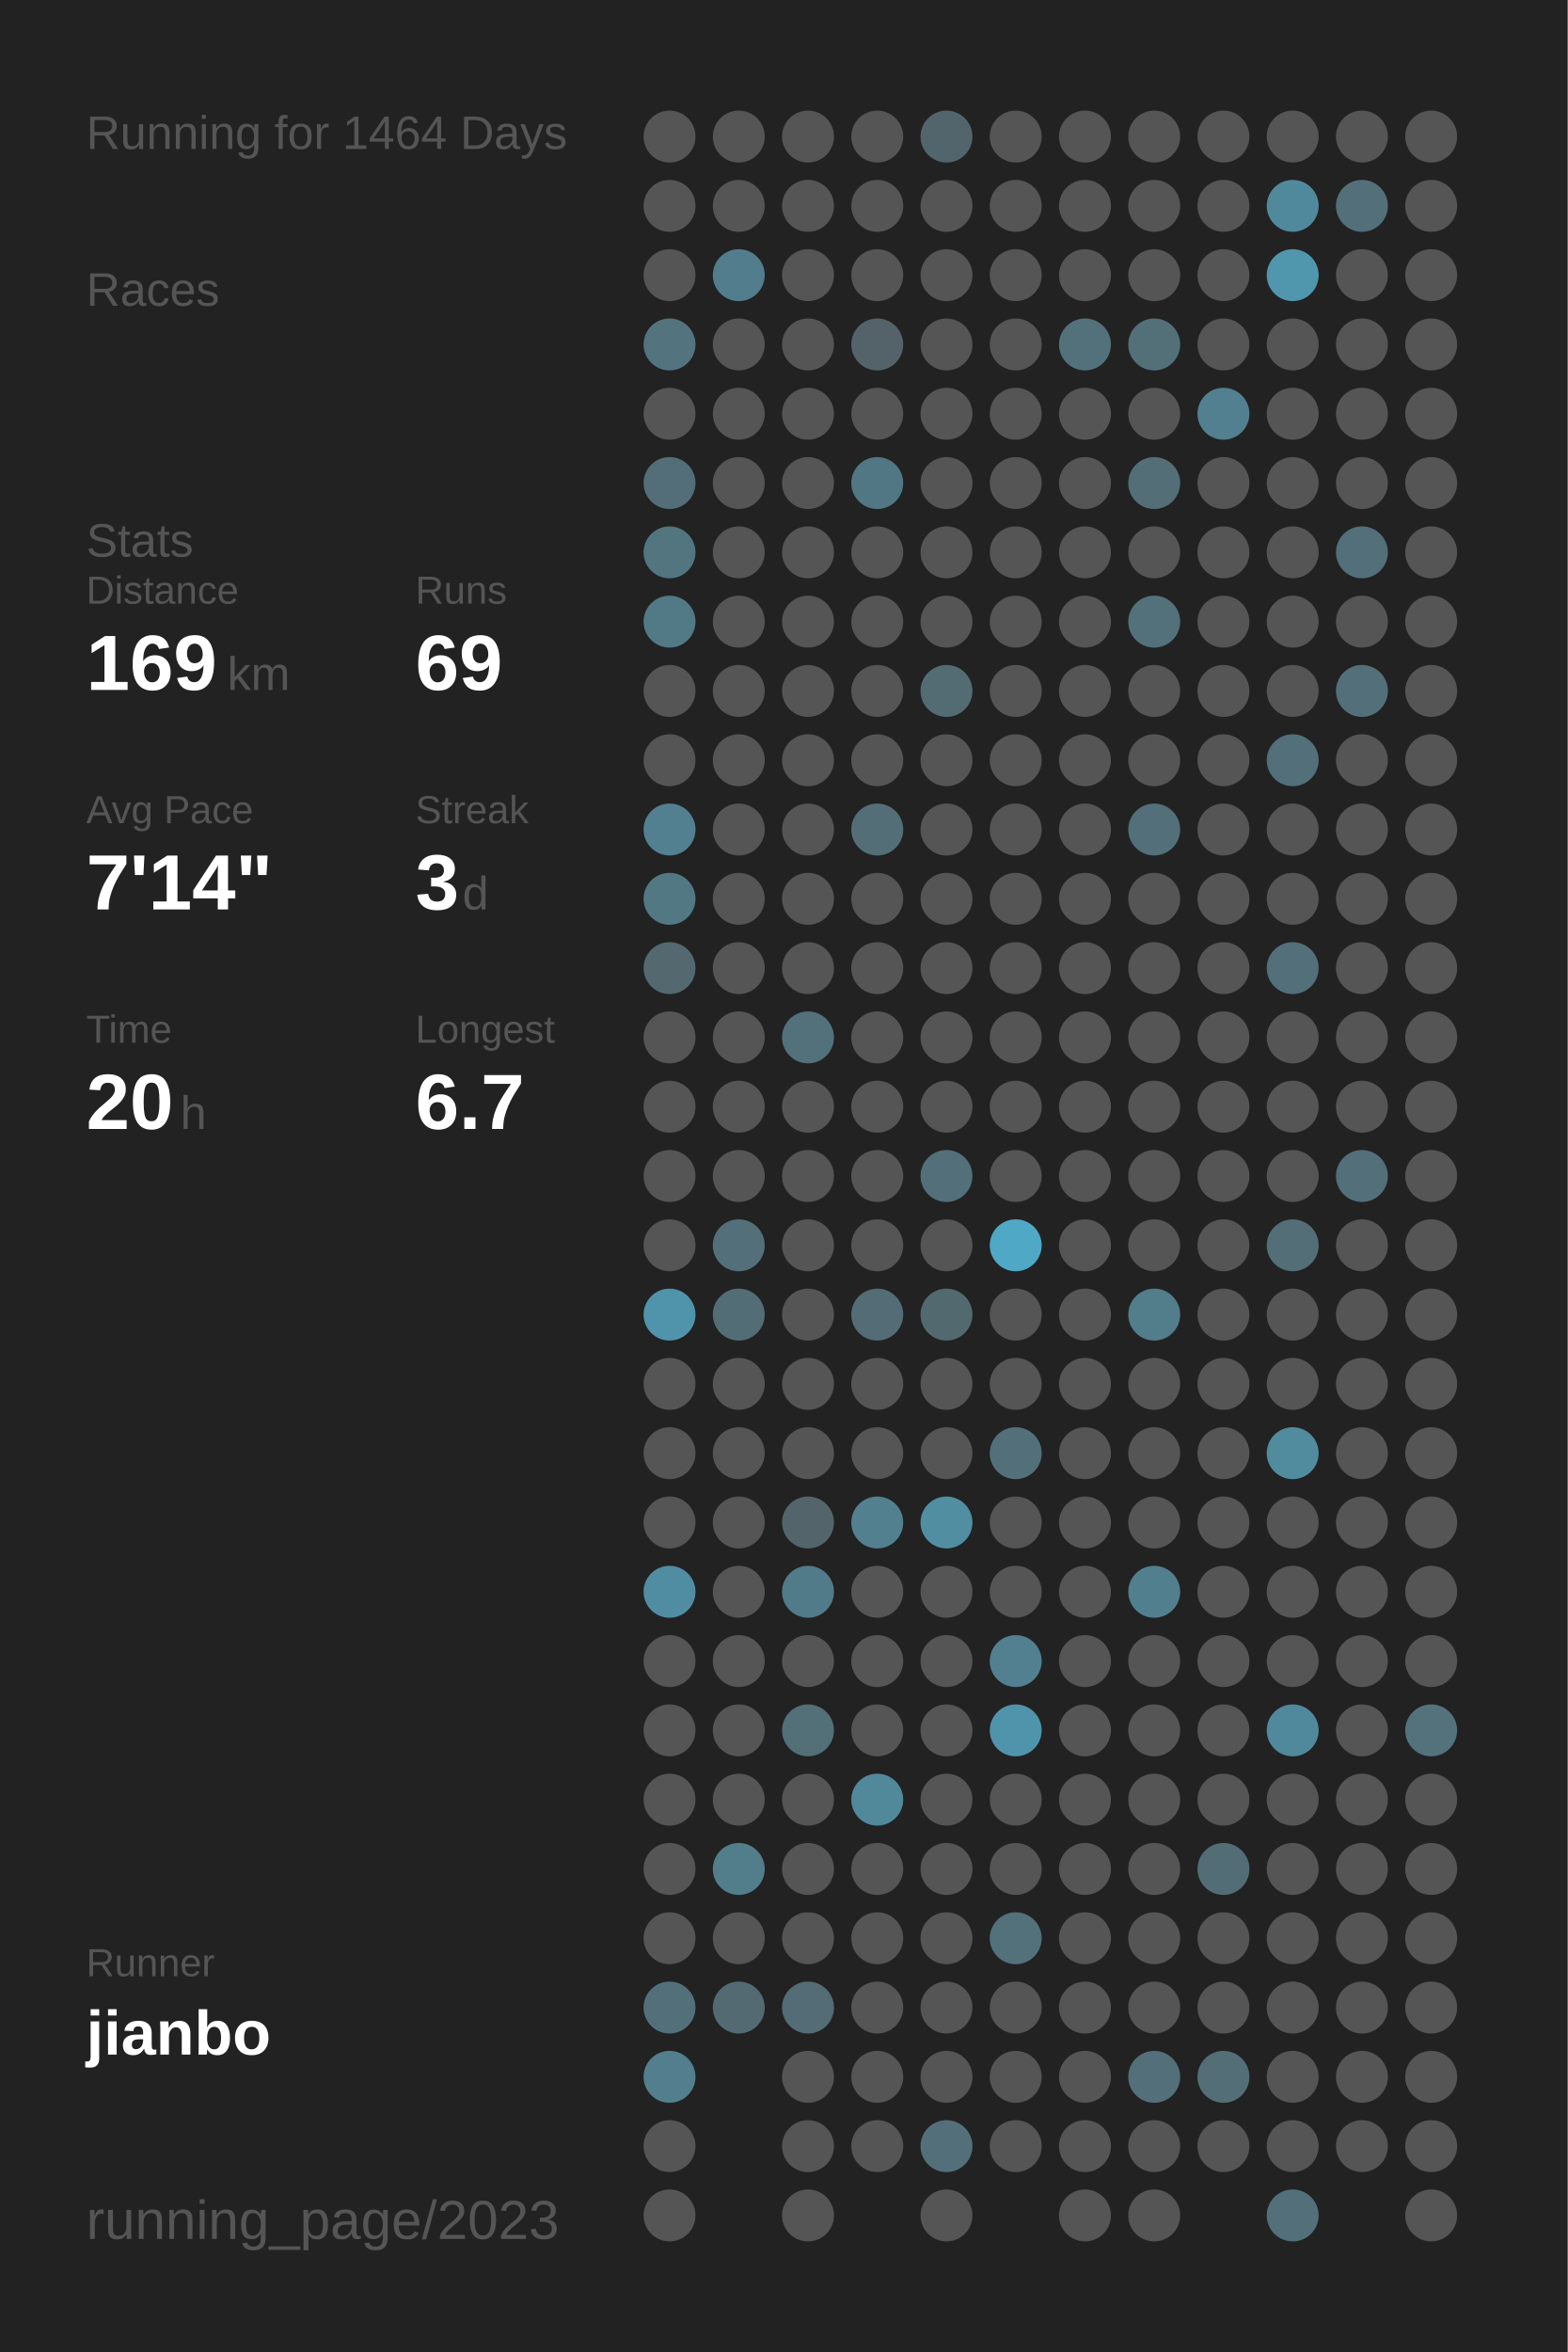
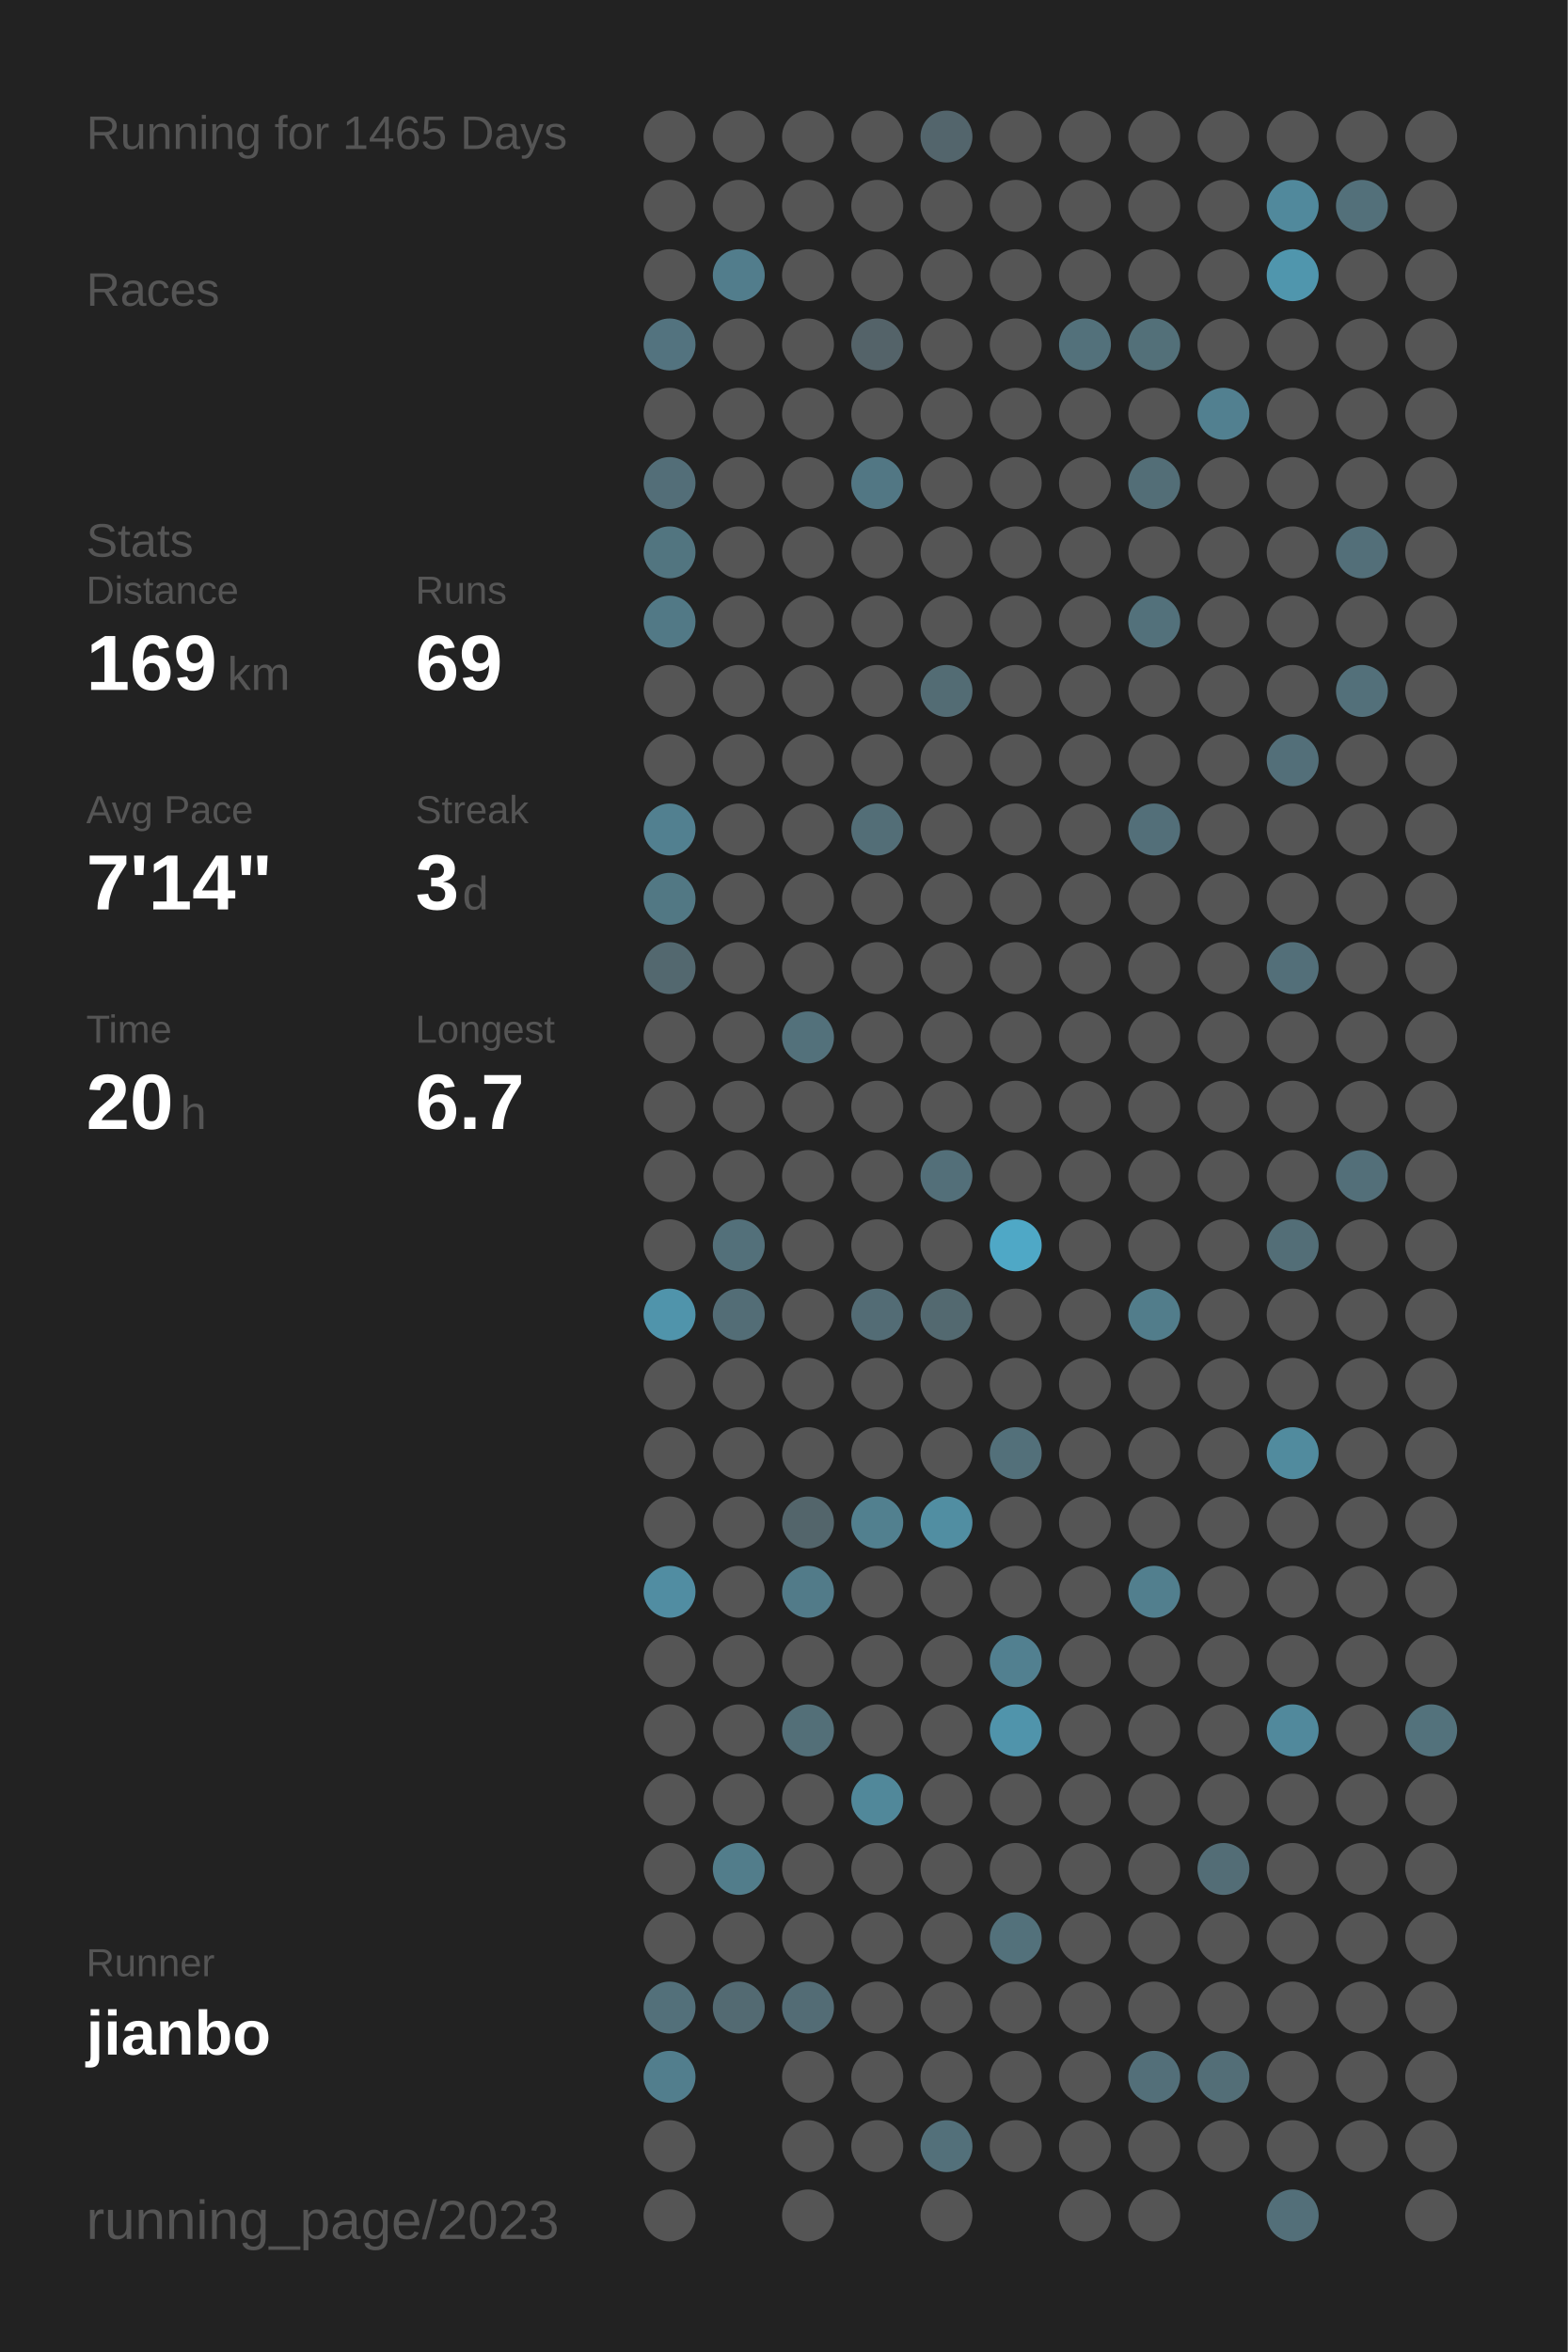
<svg xmlns="http://www.w3.org/2000/svg" baseProfile="full" height="300mm" version="1.1" viewBox="0,0,200,300" width="200mm">
  <defs />
  <rect fill="#222222" height="300" width="200" x="0" y="0" />
-   <text fill="#555555" style="font-size:6px; font-family:Arial;" x="11" y="19">Running for 1464 Days</text>
+   <text fill="#555555" style="font-size:6px; font-family:Arial;" x="11" y="19">Running for 1465 Days</text>
  <text fill="#555555" style="font-size:6px; font-family:Arial;" x="11" y="39">Races</text>
  <text fill="#555555" style="font-size:6px; font-family:Arial;" x="11" y="71">Stats</text>
  <text fill="#555555" style="font-size:5px; font-family:Arial;" x="11" y="77">Distance</text>
  <text fill="#FFFFFF" style="font-size:10px; font-family:Arial; font-weight:bold;" x="11" y="88">169</text>
  <text fill="#555555" style="font-size:6px; font-family:Arial;" x="29" y="88">km</text>
  <text fill="#555555" style="font-size:5px; font-family:Arial;" x="53" y="77">Runs</text>
  <text fill="#FFFFFF" style="font-size:10px; font-family:Arial; font-weight:bold;" x="53" y="88">69</text>
  <text fill="#555555" style="font-size:5px; font-family:Arial;" x="11" y="105">Avg Pace</text>
  <text fill="#FFFFFF" style="font-size:10px; font-family:Arial; font-weight:bold;" x="11" y="116">7'14"</text>
  <text fill="#555555" style="font-size:5px; font-family:Arial;" x="53" y="105">Streak</text>
  <text fill="#FFFFFF" style="font-size:10px; font-family:Arial; font-weight:bold;" x="53" y="116">3</text>
  <text fill="#555555" style="font-size:6px; font-family:Arial;" x="59" y="116">d</text>
  <text fill="#555555" style="font-size:5px; font-family:Arial;" x="11" y="133">Time</text>
  <text fill="#FFFFFF" style="font-size:10px; font-family:Arial; font-weight:bold;" x="11" y="144">20</text>
  <text fill="#555555" style="font-size:6px; font-family:Arial;" x="23" y="144">h</text>
  <text fill="#555555" style="font-size:5px; font-family:Arial;" x="53" y="133">Longest</text>
  <text fill="#FFFFFF" style="font-size:10px; font-family:Arial; font-weight:bold;" x="53" y="144">6.7</text>
  <text fill="#555555" style="font-size:5px; font-family:Arial;" x="11" y="252.065">Runner</text>
  <text fill="#FFFFFF" style="font-size:8px; font-family:Arial; font-weight:bold;" x="11" y="262.065">jianbo</text>
  <text fill="#555555" style="font-size:7px; font-family:Arial;" x="11" y="285.581">running_page/2023</text>
  <circle cx="85.417" cy="17.419" fill="#555555" r="3.312" />
  <circle cx="85.417" cy="26.258" fill="#555555" r="3.312" />
  <circle cx="85.417" cy="35.097" fill="#555555" r="3.312" />
  <circle cx="85.417" cy="43.935" fill="#53737f" r="3.312" />
  <circle cx="85.417" cy="52.774" fill="#555555" r="3.312" />
  <circle cx="85.417" cy="61.613" fill="#536e78" r="3.312" />
  <circle cx="85.417" cy="70.452" fill="#527580" r="3.312" />
  <circle cx="85.417" cy="79.29" fill="#527986" r="3.312" />
  <circle cx="85.417" cy="88.129" fill="#555555" r="3.312" />
  <circle cx="85.417" cy="96.968" fill="#555555" r="3.312" />
  <circle cx="85.417" cy="105.806" fill="#528090" r="3.312" />
  <circle cx="85.417" cy="114.645" fill="#527884" r="3.312" />
  <circle cx="85.417" cy="123.484" fill="#53686f" r="3.312" />
  <circle cx="85.417" cy="132.323" fill="#555555" r="3.312" />
  <circle cx="85.417" cy="141.161" fill="#555555" r="3.312" />
  <circle cx="85.417" cy="150" fill="#555555" r="3.312" />
  <circle cx="85.417" cy="158.839" fill="#555555" r="3.312" />
  <circle cx="85.417" cy="167.677" fill="#5094ab" r="3.312" />
  <circle cx="85.417" cy="176.516" fill="#555555" r="3.312" />
  <circle cx="85.417" cy="185.355" fill="#555555" r="3.312" />
  <circle cx="85.417" cy="194.194" fill="#555555" r="3.312" />
  <circle cx="85.417" cy="203.032" fill="#518da2" r="3.312" />
  <circle cx="85.417" cy="211.871" fill="#555555" r="3.312" />
  <circle cx="85.417" cy="220.71" fill="#555555" r="3.312" />
  <circle cx="85.417" cy="229.548" fill="#555555" r="3.312" />
  <circle cx="85.417" cy="238.387" fill="#555555" r="3.312" />
  <circle cx="85.417" cy="247.226" fill="#555555" r="3.312" />
  <circle cx="85.417" cy="256.065" fill="#53707a" r="3.312" />
  <circle cx="85.417" cy="264.903" fill="#527e8d" r="3.312" />
  <circle cx="85.417" cy="273.742" fill="#555555" r="3.312" />
  <circle cx="85.417" cy="282.581" fill="#555555" r="3.312" />
  <circle cx="94.25" cy="17.419" fill="#555555" r="3.312" />
  <circle cx="94.25" cy="26.258" fill="#555555" r="3.312" />
  <circle cx="94.25" cy="35.097" fill="#527d8c" r="3.312" />
  <circle cx="94.25" cy="43.935" fill="#555555" r="3.312" />
  <circle cx="94.25" cy="52.774" fill="#555555" r="3.312" />
  <circle cx="94.25" cy="61.613" fill="#555555" r="3.312" />
  <circle cx="94.25" cy="70.452" fill="#555555" r="3.312" />
  <circle cx="94.25" cy="79.29" fill="#555555" r="3.312" />
  <circle cx="94.25" cy="88.129" fill="#555555" r="3.312" />
  <circle cx="94.25" cy="96.968" fill="#555555" r="3.312" />
  <circle cx="94.25" cy="105.806" fill="#555555" r="3.312" />
  <circle cx="94.25" cy="114.645" fill="#555555" r="3.312" />
  <circle cx="94.25" cy="123.484" fill="#555555" r="3.312" />
  <circle cx="94.25" cy="132.323" fill="#555555" r="3.312" />
  <circle cx="94.25" cy="141.161" fill="#555555" r="3.312" />
  <circle cx="94.25" cy="150" fill="#555555" r="3.312" />
  <circle cx="94.25" cy="158.839" fill="#53707a" r="3.312" />
  <circle cx="94.25" cy="167.677" fill="#536d76" r="3.312" />
  <circle cx="94.25" cy="176.516" fill="#555555" r="3.312" />
  <circle cx="94.25" cy="185.355" fill="#555555" r="3.312" />
  <circle cx="94.25" cy="194.194" fill="#555555" r="3.312" />
  <circle cx="94.25" cy="203.032" fill="#555555" r="3.312" />
  <circle cx="94.25" cy="211.871" fill="#555555" r="3.312" />
  <circle cx="94.25" cy="220.71" fill="#555555" r="3.312" />
  <circle cx="94.25" cy="229.548" fill="#555555" r="3.312" />
  <circle cx="94.25" cy="238.387" fill="#527d8b" r="3.312" />
  <circle cx="94.25" cy="247.226" fill="#555555" r="3.312" />
  <circle cx="94.25" cy="256.065" fill="#536a72" r="3.312" />
  <circle cx="103.083" cy="17.419" fill="#555555" r="3.312" />
  <circle cx="103.083" cy="26.258" fill="#555555" r="3.312" />
  <circle cx="103.083" cy="35.097" fill="#555555" r="3.312" />
  <circle cx="103.083" cy="43.935" fill="#555555" r="3.312" />
  <circle cx="103.083" cy="52.774" fill="#555555" r="3.312" />
  <circle cx="103.083" cy="61.613" fill="#555555" r="3.312" />
  <circle cx="103.083" cy="70.452" fill="#555555" r="3.312" />
  <circle cx="103.083" cy="79.29" fill="#555555" r="3.312" />
  <circle cx="103.083" cy="88.129" fill="#555555" r="3.312" />
  <circle cx="103.083" cy="96.968" fill="#555555" r="3.312" />
  <circle cx="103.083" cy="105.806" fill="#555555" r="3.312" />
  <circle cx="103.083" cy="114.645" fill="#555555" r="3.312" />
  <circle cx="103.083" cy="123.484" fill="#555555" r="3.312" />
  <circle cx="103.083" cy="132.323" fill="#53717b" r="3.312" />
  <circle cx="103.083" cy="141.161" fill="#555555" r="3.312" />
  <circle cx="103.083" cy="150" fill="#555555" r="3.312" />
  <circle cx="103.083" cy="158.839" fill="#555555" r="3.312" />
  <circle cx="103.083" cy="167.677" fill="#555555" r="3.312" />
  <circle cx="103.083" cy="176.516" fill="#555555" r="3.312" />
  <circle cx="103.083" cy="185.355" fill="#555555" r="3.312" />
  <circle cx="103.083" cy="194.194" fill="#53656b" r="3.312" />
  <circle cx="103.083" cy="203.032" fill="#527b89" r="3.312" />
  <circle cx="103.083" cy="211.871" fill="#555555" r="3.312" />
  <circle cx="103.083" cy="220.71" fill="#536f78" r="3.312" />
  <circle cx="103.083" cy="229.548" fill="#555555" r="3.312" />
  <circle cx="103.083" cy="238.387" fill="#555555" r="3.312" />
  <circle cx="103.083" cy="247.226" fill="#555555" r="3.312" />
  <circle cx="103.083" cy="256.065" fill="#536c75" r="3.312" />
  <circle cx="103.083" cy="264.903" fill="#555555" r="3.312" />
  <circle cx="103.083" cy="273.742" fill="#555555" r="3.312" />
  <circle cx="103.083" cy="282.581" fill="#555555" r="3.312" />
  <circle cx="111.917" cy="17.419" fill="#555555" r="3.312" />
  <circle cx="111.917" cy="26.258" fill="#555555" r="3.312" />
  <circle cx="111.917" cy="35.097" fill="#555555" r="3.312" />
  <circle cx="111.917" cy="43.935" fill="#546369" r="3.312" />
  <circle cx="111.917" cy="52.774" fill="#555555" r="3.312" />
  <circle cx="111.917" cy="61.613" fill="#527784" r="3.312" />
  <circle cx="111.917" cy="70.452" fill="#555555" r="3.312" />
  <circle cx="111.917" cy="79.29" fill="#555555" r="3.312" />
  <circle cx="111.917" cy="88.129" fill="#555555" r="3.312" />
  <circle cx="111.917" cy="96.968" fill="#555555" r="3.312" />
  <circle cx="111.917" cy="105.806" fill="#536e77" r="3.312" />
  <circle cx="111.917" cy="114.645" fill="#555555" r="3.312" />
  <circle cx="111.917" cy="123.484" fill="#555555" r="3.312" />
  <circle cx="111.917" cy="132.323" fill="#555555" r="3.312" />
  <circle cx="111.917" cy="141.161" fill="#555555" r="3.312" />
  <circle cx="111.917" cy="150" fill="#555555" r="3.312" />
  <circle cx="111.917" cy="158.839" fill="#555555" r="3.312" />
  <circle cx="111.917" cy="167.677" fill="#536c75" r="3.312" />
  <circle cx="111.917" cy="176.516" fill="#555555" r="3.312" />
  <circle cx="111.917" cy="185.355" fill="#555555" r="3.312" />
  <circle cx="111.917" cy="194.194" fill="#52808f" r="3.312" />
  <circle cx="111.917" cy="203.032" fill="#555555" r="3.312" />
  <circle cx="111.917" cy="211.871" fill="#555555" r="3.312" />
  <circle cx="111.917" cy="220.71" fill="#555555" r="3.312" />
  <circle cx="111.917" cy="229.548" fill="#51889a" r="3.312" />
  <circle cx="111.917" cy="238.387" fill="#555555" r="3.312" />
  <circle cx="111.917" cy="247.226" fill="#555555" r="3.312" />
  <circle cx="111.917" cy="256.065" fill="#555555" r="3.312" />
  <circle cx="111.917" cy="264.903" fill="#555555" r="3.312" />
  <circle cx="111.917" cy="273.742" fill="#555555" r="3.312" />
  <circle cx="120.75" cy="17.419" fill="#53656c" r="3.312" />
  <circle cx="120.75" cy="26.258" fill="#555555" r="3.312" />
  <circle cx="120.75" cy="35.097" fill="#555555" r="3.312" />
  <circle cx="120.75" cy="43.935" fill="#555555" r="3.312" />
  <circle cx="120.75" cy="52.774" fill="#555555" r="3.312" />
  <circle cx="120.75" cy="61.613" fill="#555555" r="3.312" />
  <circle cx="120.75" cy="70.452" fill="#555555" r="3.312" />
  <circle cx="120.75" cy="79.29" fill="#555555" r="3.312" />
  <circle cx="120.75" cy="88.129" fill="#536c74" r="3.312" />
  <circle cx="120.75" cy="96.968" fill="#555555" r="3.312" />
  <circle cx="120.75" cy="105.806" fill="#555555" r="3.312" />
  <circle cx="120.75" cy="114.645" fill="#555555" r="3.312" />
  <circle cx="120.75" cy="123.484" fill="#555555" r="3.312" />
  <circle cx="120.75" cy="132.323" fill="#555555" r="3.312" />
  <circle cx="120.75" cy="141.161" fill="#555555" r="3.312" />
  <circle cx="120.75" cy="150" fill="#536f79" r="3.312" />
  <circle cx="120.75" cy="158.839" fill="#555555" r="3.312" />
  <circle cx="120.75" cy="167.677" fill="#536970" r="3.312" />
  <circle cx="120.75" cy="176.516" fill="#555555" r="3.312" />
  <circle cx="120.75" cy="185.355" fill="#555555" r="3.312" />
  <circle cx="120.75" cy="194.194" fill="#518ea2" r="3.312" />
  <circle cx="120.75" cy="203.032" fill="#555555" r="3.312" />
  <circle cx="120.75" cy="211.871" fill="#555555" r="3.312" />
  <circle cx="120.75" cy="220.71" fill="#555555" r="3.312" />
  <circle cx="120.75" cy="229.548" fill="#555555" r="3.312" />
  <circle cx="120.75" cy="238.387" fill="#555555" r="3.312" />
  <circle cx="120.75" cy="247.226" fill="#555555" r="3.312" />
  <circle cx="120.75" cy="256.065" fill="#555555" r="3.312" />
  <circle cx="120.75" cy="264.903" fill="#555555" r="3.312" />
  <circle cx="120.75" cy="273.742" fill="#53707a" r="3.312" />
  <circle cx="120.75" cy="282.581" fill="#555555" r="3.312" />
  <circle cx="129.583" cy="17.419" fill="#555555" r="3.312" />
  <circle cx="129.583" cy="26.258" fill="#555555" r="3.312" />
  <circle cx="129.583" cy="35.097" fill="#555555" r="3.312" />
  <circle cx="129.583" cy="43.935" fill="#555555" r="3.312" />
  <circle cx="129.583" cy="52.774" fill="#555555" r="3.312" />
  <circle cx="129.583" cy="61.613" fill="#555555" r="3.312" />
  <circle cx="129.583" cy="70.452" fill="#555555" r="3.312" />
  <circle cx="129.583" cy="79.29" fill="#555555" r="3.312" />
  <circle cx="129.583" cy="88.129" fill="#555555" r="3.312" />
  <circle cx="129.583" cy="96.968" fill="#555555" r="3.312" />
  <circle cx="129.583" cy="105.806" fill="#555555" r="3.312" />
  <circle cx="129.583" cy="114.645" fill="#555555" r="3.312" />
  <circle cx="129.583" cy="123.484" fill="#555555" r="3.312" />
  <circle cx="129.583" cy="132.323" fill="#555555" r="3.312" />
  <circle cx="129.583" cy="141.161" fill="#555555" r="3.312" />
  <circle cx="129.583" cy="150" fill="#555555" r="3.312" />
  <circle cx="129.583" cy="158.839" fill="#4fa8c6" r="3.312" />
  <circle cx="129.583" cy="167.677" fill="#555555" r="3.312" />
  <circle cx="129.583" cy="176.516" fill="#555555" r="3.312" />
  <circle cx="129.583" cy="185.355" fill="#53707a" r="3.312" />
  <circle cx="129.583" cy="194.194" fill="#555555" r="3.312" />
  <circle cx="129.583" cy="203.032" fill="#555555" r="3.312" />
  <circle cx="129.583" cy="211.871" fill="#528090" r="3.312" />
  <circle cx="129.583" cy="220.71" fill="#5094ab" r="3.312" />
  <circle cx="129.583" cy="229.548" fill="#555555" r="3.312" />
  <circle cx="129.583" cy="238.387" fill="#555555" r="3.312" />
  <circle cx="129.583" cy="247.226" fill="#53717b" r="3.312" />
  <circle cx="129.583" cy="256.065" fill="#555555" r="3.312" />
  <circle cx="129.583" cy="264.903" fill="#555555" r="3.312" />
  <circle cx="129.583" cy="273.742" fill="#555555" r="3.312" />
  <circle cx="138.417" cy="17.419" fill="#555555" r="3.312" />
  <circle cx="138.417" cy="26.258" fill="#555555" r="3.312" />
  <circle cx="138.417" cy="35.097" fill="#555555" r="3.312" />
  <circle cx="138.417" cy="43.935" fill="#53717b" r="3.312" />
  <circle cx="138.417" cy="52.774" fill="#555555" r="3.312" />
  <circle cx="138.417" cy="61.613" fill="#555555" r="3.312" />
  <circle cx="138.417" cy="70.452" fill="#555555" r="3.312" />
  <circle cx="138.417" cy="79.29" fill="#555555" r="3.312" />
  <circle cx="138.417" cy="88.129" fill="#555555" r="3.312" />
  <circle cx="138.417" cy="96.968" fill="#555555" r="3.312" />
  <circle cx="138.417" cy="105.806" fill="#555555" r="3.312" />
  <circle cx="138.417" cy="114.645" fill="#555555" r="3.312" />
  <circle cx="138.417" cy="123.484" fill="#555555" r="3.312" />
  <circle cx="138.417" cy="132.323" fill="#555555" r="3.312" />
  <circle cx="138.417" cy="141.161" fill="#555555" r="3.312" />
  <circle cx="138.417" cy="150" fill="#555555" r="3.312" />
  <circle cx="138.417" cy="158.839" fill="#555555" r="3.312" />
  <circle cx="138.417" cy="167.677" fill="#555555" r="3.312" />
  <circle cx="138.417" cy="176.516" fill="#555555" r="3.312" />
  <circle cx="138.417" cy="185.355" fill="#555555" r="3.312" />
  <circle cx="138.417" cy="194.194" fill="#555555" r="3.312" />
  <circle cx="138.417" cy="203.032" fill="#555555" r="3.312" />
  <circle cx="138.417" cy="211.871" fill="#555555" r="3.312" />
  <circle cx="138.417" cy="220.71" fill="#555555" r="3.312" />
  <circle cx="138.417" cy="229.548" fill="#555555" r="3.312" />
  <circle cx="138.417" cy="238.387" fill="#555555" r="3.312" />
  <circle cx="138.417" cy="247.226" fill="#555555" r="3.312" />
  <circle cx="138.417" cy="256.065" fill="#555555" r="3.312" />
  <circle cx="138.417" cy="264.903" fill="#555555" r="3.312" />
  <circle cx="138.417" cy="273.742" fill="#555555" r="3.312" />
  <circle cx="138.417" cy="282.581" fill="#555555" r="3.312" />
  <circle cx="147.25" cy="17.419" fill="#555555" r="3.312" />
  <circle cx="147.25" cy="26.258" fill="#555555" r="3.312" />
  <circle cx="147.25" cy="35.097" fill="#555555" r="3.312" />
  <circle cx="147.25" cy="43.935" fill="#537079" r="3.312" />
  <circle cx="147.25" cy="52.774" fill="#555555" r="3.312" />
  <circle cx="147.25" cy="61.613" fill="#536e77" r="3.312" />
  <circle cx="147.25" cy="70.452" fill="#555555" r="3.312" />
  <circle cx="147.25" cy="79.29" fill="#53717b" r="3.312" />
  <circle cx="147.25" cy="88.129" fill="#555555" r="3.312" />
  <circle cx="147.25" cy="96.968" fill="#555555" r="3.312" />
  <circle cx="147.25" cy="105.806" fill="#536f79" r="3.312" />
  <circle cx="147.25" cy="114.645" fill="#555555" r="3.312" />
  <circle cx="147.25" cy="123.484" fill="#555555" r="3.312" />
  <circle cx="147.25" cy="132.323" fill="#555555" r="3.312" />
  <circle cx="147.25" cy="141.161" fill="#555555" r="3.312" />
  <circle cx="147.25" cy="150" fill="#555555" r="3.312" />
  <circle cx="147.25" cy="158.839" fill="#555555" r="3.312" />
  <circle cx="147.25" cy="167.677" fill="#527d8b" r="3.312" />
  <circle cx="147.25" cy="176.516" fill="#555555" r="3.312" />
  <circle cx="147.25" cy="185.355" fill="#555555" r="3.312" />
  <circle cx="147.25" cy="194.194" fill="#555555" r="3.312" />
  <circle cx="147.25" cy="203.032" fill="#527f8e" r="3.312" />
  <circle cx="147.25" cy="211.871" fill="#555555" r="3.312" />
  <circle cx="147.25" cy="220.71" fill="#555555" r="3.312" />
  <circle cx="147.25" cy="229.548" fill="#555555" r="3.312" />
  <circle cx="147.25" cy="238.387" fill="#555555" r="3.312" />
  <circle cx="147.25" cy="247.226" fill="#555555" r="3.312" />
  <circle cx="147.25" cy="256.065" fill="#555555" r="3.312" />
  <circle cx="147.25" cy="264.903" fill="#536f79" r="3.312" />
  <circle cx="147.25" cy="273.742" fill="#555555" r="3.312" />
  <circle cx="147.25" cy="282.581" fill="#555555" r="3.312" />
  <circle cx="156.083" cy="17.419" fill="#555555" r="3.312" />
  <circle cx="156.083" cy="26.258" fill="#555555" r="3.312" />
  <circle cx="156.083" cy="35.097" fill="#555555" r="3.312" />
  <circle cx="156.083" cy="43.935" fill="#555555" r="3.312" />
  <circle cx="156.083" cy="52.774" fill="#528090" r="3.312" />
  <circle cx="156.083" cy="61.613" fill="#555555" r="3.312" />
  <circle cx="156.083" cy="70.452" fill="#555555" r="3.312" />
  <circle cx="156.083" cy="79.29" fill="#555555" r="3.312" />
  <circle cx="156.083" cy="88.129" fill="#555555" r="3.312" />
  <circle cx="156.083" cy="96.968" fill="#555555" r="3.312" />
  <circle cx="156.083" cy="105.806" fill="#555555" r="3.312" />
  <circle cx="156.083" cy="114.645" fill="#555555" r="3.312" />
  <circle cx="156.083" cy="123.484" fill="#555555" r="3.312" />
  <circle cx="156.083" cy="132.323" fill="#555555" r="3.312" />
  <circle cx="156.083" cy="141.161" fill="#555555" r="3.312" />
  <circle cx="156.083" cy="150" fill="#555555" r="3.312" />
  <circle cx="156.083" cy="158.839" fill="#555555" r="3.312" />
  <circle cx="156.083" cy="167.677" fill="#555555" r="3.312" />
  <circle cx="156.083" cy="176.516" fill="#555555" r="3.312" />
  <circle cx="156.083" cy="185.355" fill="#555555" r="3.312" />
  <circle cx="156.083" cy="194.194" fill="#555555" r="3.312" />
  <circle cx="156.083" cy="203.032" fill="#555555" r="3.312" />
  <circle cx="156.083" cy="211.871" fill="#555555" r="3.312" />
  <circle cx="156.083" cy="220.71" fill="#555555" r="3.312" />
  <circle cx="156.083" cy="229.548" fill="#555555" r="3.312" />
  <circle cx="156.083" cy="238.387" fill="#536d76" r="3.312" />
  <circle cx="156.083" cy="247.226" fill="#555555" r="3.312" />
  <circle cx="156.083" cy="256.065" fill="#555555" r="3.312" />
  <circle cx="156.083" cy="264.903" fill="#536e77" r="3.312" />
  <circle cx="156.083" cy="273.742" fill="#555555" r="3.312" />
  <circle cx="164.917" cy="17.419" fill="#555555" r="3.312" />
  <circle cx="164.917" cy="26.258" fill="#51899c" r="3.312" />
  <circle cx="164.917" cy="35.097" fill="#5096ad" r="3.312" />
  <circle cx="164.917" cy="43.935" fill="#555555" r="3.312" />
  <circle cx="164.917" cy="52.774" fill="#555555" r="3.312" />
  <circle cx="164.917" cy="61.613" fill="#555555" r="3.312" />
  <circle cx="164.917" cy="70.452" fill="#555555" r="3.312" />
  <circle cx="164.917" cy="79.29" fill="#555555" r="3.312" />
  <circle cx="164.917" cy="88.129" fill="#555555" r="3.312" />
  <circle cx="164.917" cy="96.968" fill="#536f79" r="3.312" />
  <circle cx="164.917" cy="105.806" fill="#555555" r="3.312" />
  <circle cx="164.917" cy="114.645" fill="#555555" r="3.312" />
  <circle cx="164.917" cy="123.484" fill="#536f79" r="3.312" />
  <circle cx="164.917" cy="132.323" fill="#555555" r="3.312" />
  <circle cx="164.917" cy="141.161" fill="#555555" r="3.312" />
  <circle cx="164.917" cy="150" fill="#555555" r="3.312" />
  <circle cx="164.917" cy="158.839" fill="#536e77" r="3.312" />
  <circle cx="164.917" cy="167.677" fill="#555555" r="3.312" />
  <circle cx="164.917" cy="176.516" fill="#555555" r="3.312" />
  <circle cx="164.917" cy="185.355" fill="#518b9e" r="3.312" />
  <circle cx="164.917" cy="194.194" fill="#555555" r="3.312" />
  <circle cx="164.917" cy="203.032" fill="#555555" r="3.312" />
  <circle cx="164.917" cy="211.871" fill="#555555" r="3.312" />
  <circle cx="164.917" cy="220.71" fill="#51899c" r="3.312" />
  <circle cx="164.917" cy="229.548" fill="#555555" r="3.312" />
  <circle cx="164.917" cy="238.387" fill="#555555" r="3.312" />
  <circle cx="164.917" cy="247.226" fill="#555555" r="3.312" />
  <circle cx="164.917" cy="256.065" fill="#555555" r="3.312" />
  <circle cx="164.917" cy="264.903" fill="#555555" r="3.312" />
  <circle cx="164.917" cy="273.742" fill="#555555" r="3.312" />
  <circle cx="164.917" cy="282.581" fill="#536f79" r="3.312" />
  <circle cx="173.75" cy="17.419" fill="#555555" r="3.312" />
  <circle cx="173.75" cy="26.258" fill="#53707a" r="3.312" />
  <circle cx="173.75" cy="35.097" fill="#555555" r="3.312" />
  <circle cx="173.75" cy="43.935" fill="#555555" r="3.312" />
  <circle cx="173.75" cy="52.774" fill="#555555" r="3.312" />
  <circle cx="173.75" cy="61.613" fill="#555555" r="3.312" />
  <circle cx="173.75" cy="70.452" fill="#536f79" r="3.312" />
  <circle cx="173.75" cy="79.29" fill="#555555" r="3.312" />
  <circle cx="173.75" cy="88.129" fill="#53707a" r="3.312" />
  <circle cx="173.75" cy="96.968" fill="#555555" r="3.312" />
  <circle cx="173.75" cy="105.806" fill="#555555" r="3.312" />
  <circle cx="173.75" cy="114.645" fill="#555555" r="3.312" />
  <circle cx="173.75" cy="123.484" fill="#555555" r="3.312" />
  <circle cx="173.75" cy="132.323" fill="#555555" r="3.312" />
  <circle cx="173.75" cy="141.161" fill="#555555" r="3.312" />
  <circle cx="173.75" cy="150" fill="#536f79" r="3.312" />
  <circle cx="173.75" cy="158.839" fill="#555555" r="3.312" />
  <circle cx="173.75" cy="167.677" fill="#555555" r="3.312" />
  <circle cx="173.75" cy="176.516" fill="#555555" r="3.312" />
  <circle cx="173.75" cy="185.355" fill="#555555" r="3.312" />
  <circle cx="173.75" cy="194.194" fill="#555555" r="3.312" />
  <circle cx="173.75" cy="203.032" fill="#555555" r="3.312" />
  <circle cx="173.75" cy="211.871" fill="#555555" r="3.312" />
  <circle cx="173.75" cy="220.71" fill="#555555" r="3.312" />
  <circle cx="173.75" cy="229.548" fill="#555555" r="3.312" />
  <circle cx="173.75" cy="238.387" fill="#555555" r="3.312" />
  <circle cx="173.75" cy="247.226" fill="#555555" r="3.312" />
  <circle cx="173.75" cy="256.065" fill="#555555" r="3.312" />
  <circle cx="173.75" cy="264.903" fill="#555555" r="3.312" />
  <circle cx="173.75" cy="273.742" fill="#555555" r="3.312" />
  <circle cx="182.583" cy="17.419" fill="#555555" r="3.312" />
  <circle cx="182.583" cy="26.258" fill="#555555" r="3.312" />
  <circle cx="182.583" cy="35.097" fill="#555555" r="3.312" />
  <circle cx="182.583" cy="43.935" fill="#555555" r="3.312" />
  <circle cx="182.583" cy="52.774" fill="#555555" r="3.312" />
  <circle cx="182.583" cy="61.613" fill="#555555" r="3.312" />
  <circle cx="182.583" cy="70.452" fill="#555555" r="3.312" />
  <circle cx="182.583" cy="79.29" fill="#555555" r="3.312" />
  <circle cx="182.583" cy="88.129" fill="#555555" r="3.312" />
  <circle cx="182.583" cy="96.968" fill="#555555" r="3.312" />
  <circle cx="182.583" cy="105.806" fill="#555555" r="3.312" />
  <circle cx="182.583" cy="114.645" fill="#555555" r="3.312" />
  <circle cx="182.583" cy="123.484" fill="#555555" r="3.312" />
  <circle cx="182.583" cy="132.323" fill="#555555" r="3.312" />
  <circle cx="182.583" cy="141.161" fill="#555555" r="3.312" />
  <circle cx="182.583" cy="150" fill="#555555" r="3.312" />
  <circle cx="182.583" cy="158.839" fill="#555555" r="3.312" />
  <circle cx="182.583" cy="167.677" fill="#555555" r="3.312" />
  <circle cx="182.583" cy="176.516" fill="#555555" r="3.312" />
  <circle cx="182.583" cy="185.355" fill="#555555" r="3.312" />
  <circle cx="182.583" cy="194.194" fill="#555555" r="3.312" />
  <circle cx="182.583" cy="203.032" fill="#555555" r="3.312" />
  <circle cx="182.583" cy="211.871" fill="#555555" r="3.312" />
  <circle cx="182.583" cy="220.71" fill="#53727c" r="3.312" />
  <circle cx="182.583" cy="229.548" fill="#555555" r="3.312" />
  <circle cx="182.583" cy="238.387" fill="#555555" r="3.312" />
  <circle cx="182.583" cy="247.226" fill="#555555" r="3.312" />
  <circle cx="182.583" cy="256.065" fill="#555555" r="3.312" />
  <circle cx="182.583" cy="264.903" fill="#555555" r="3.312" />
  <circle cx="182.583" cy="273.742" fill="#555555" r="3.312" />
  <circle cx="182.583" cy="282.581" fill="#555555" r="3.312" />
</svg>
